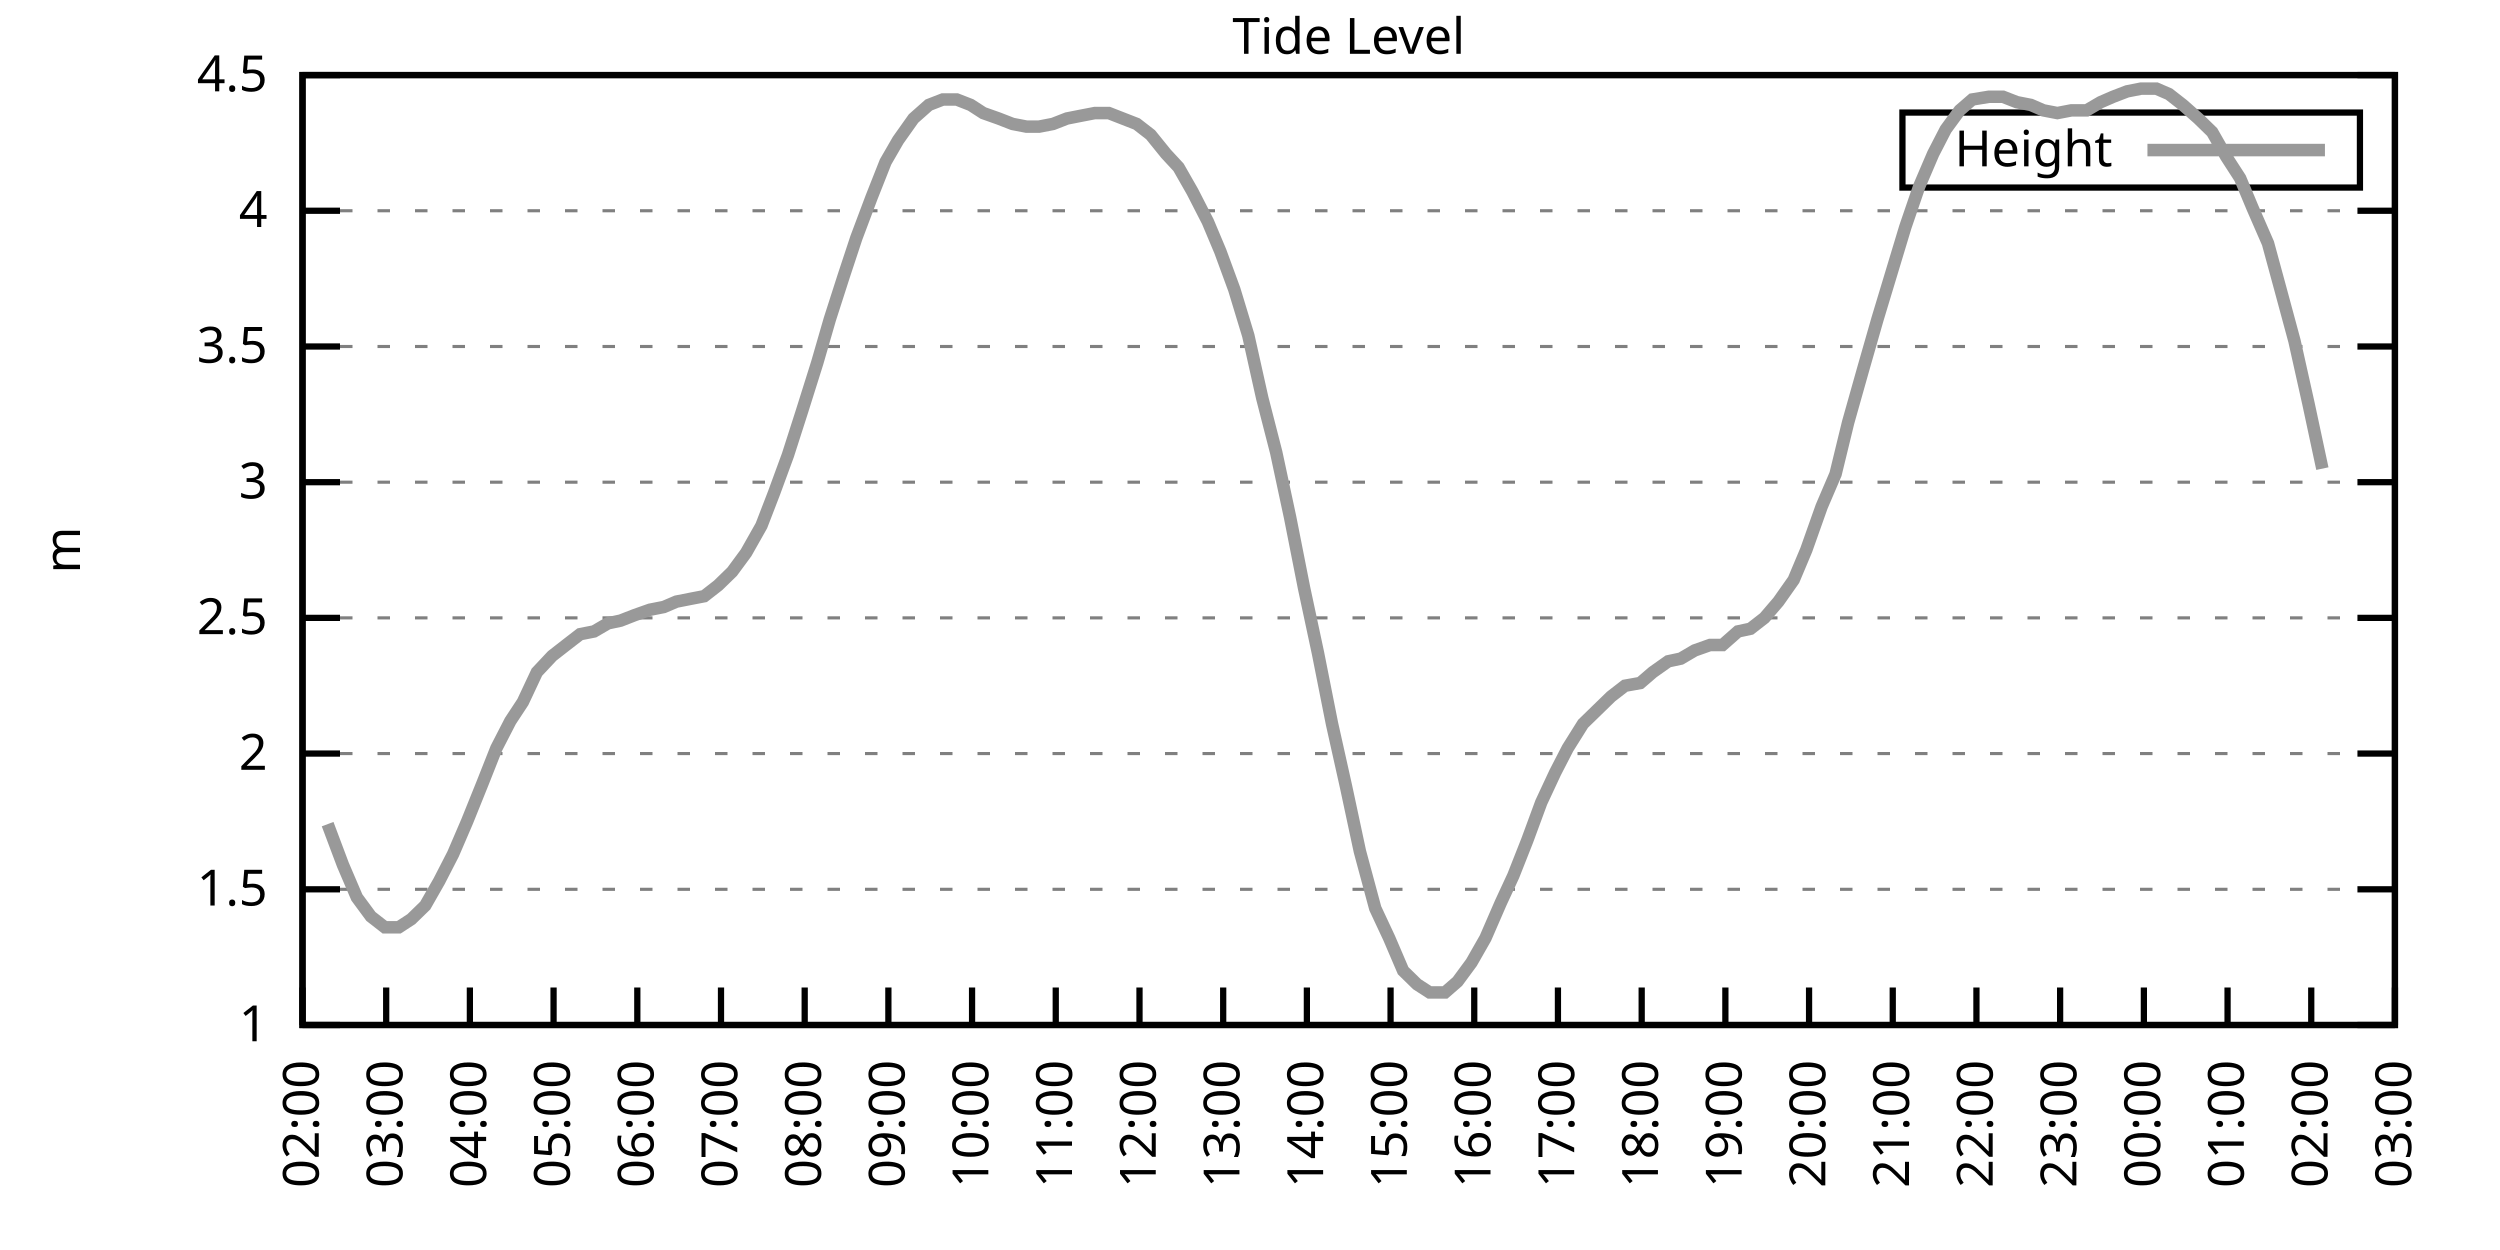
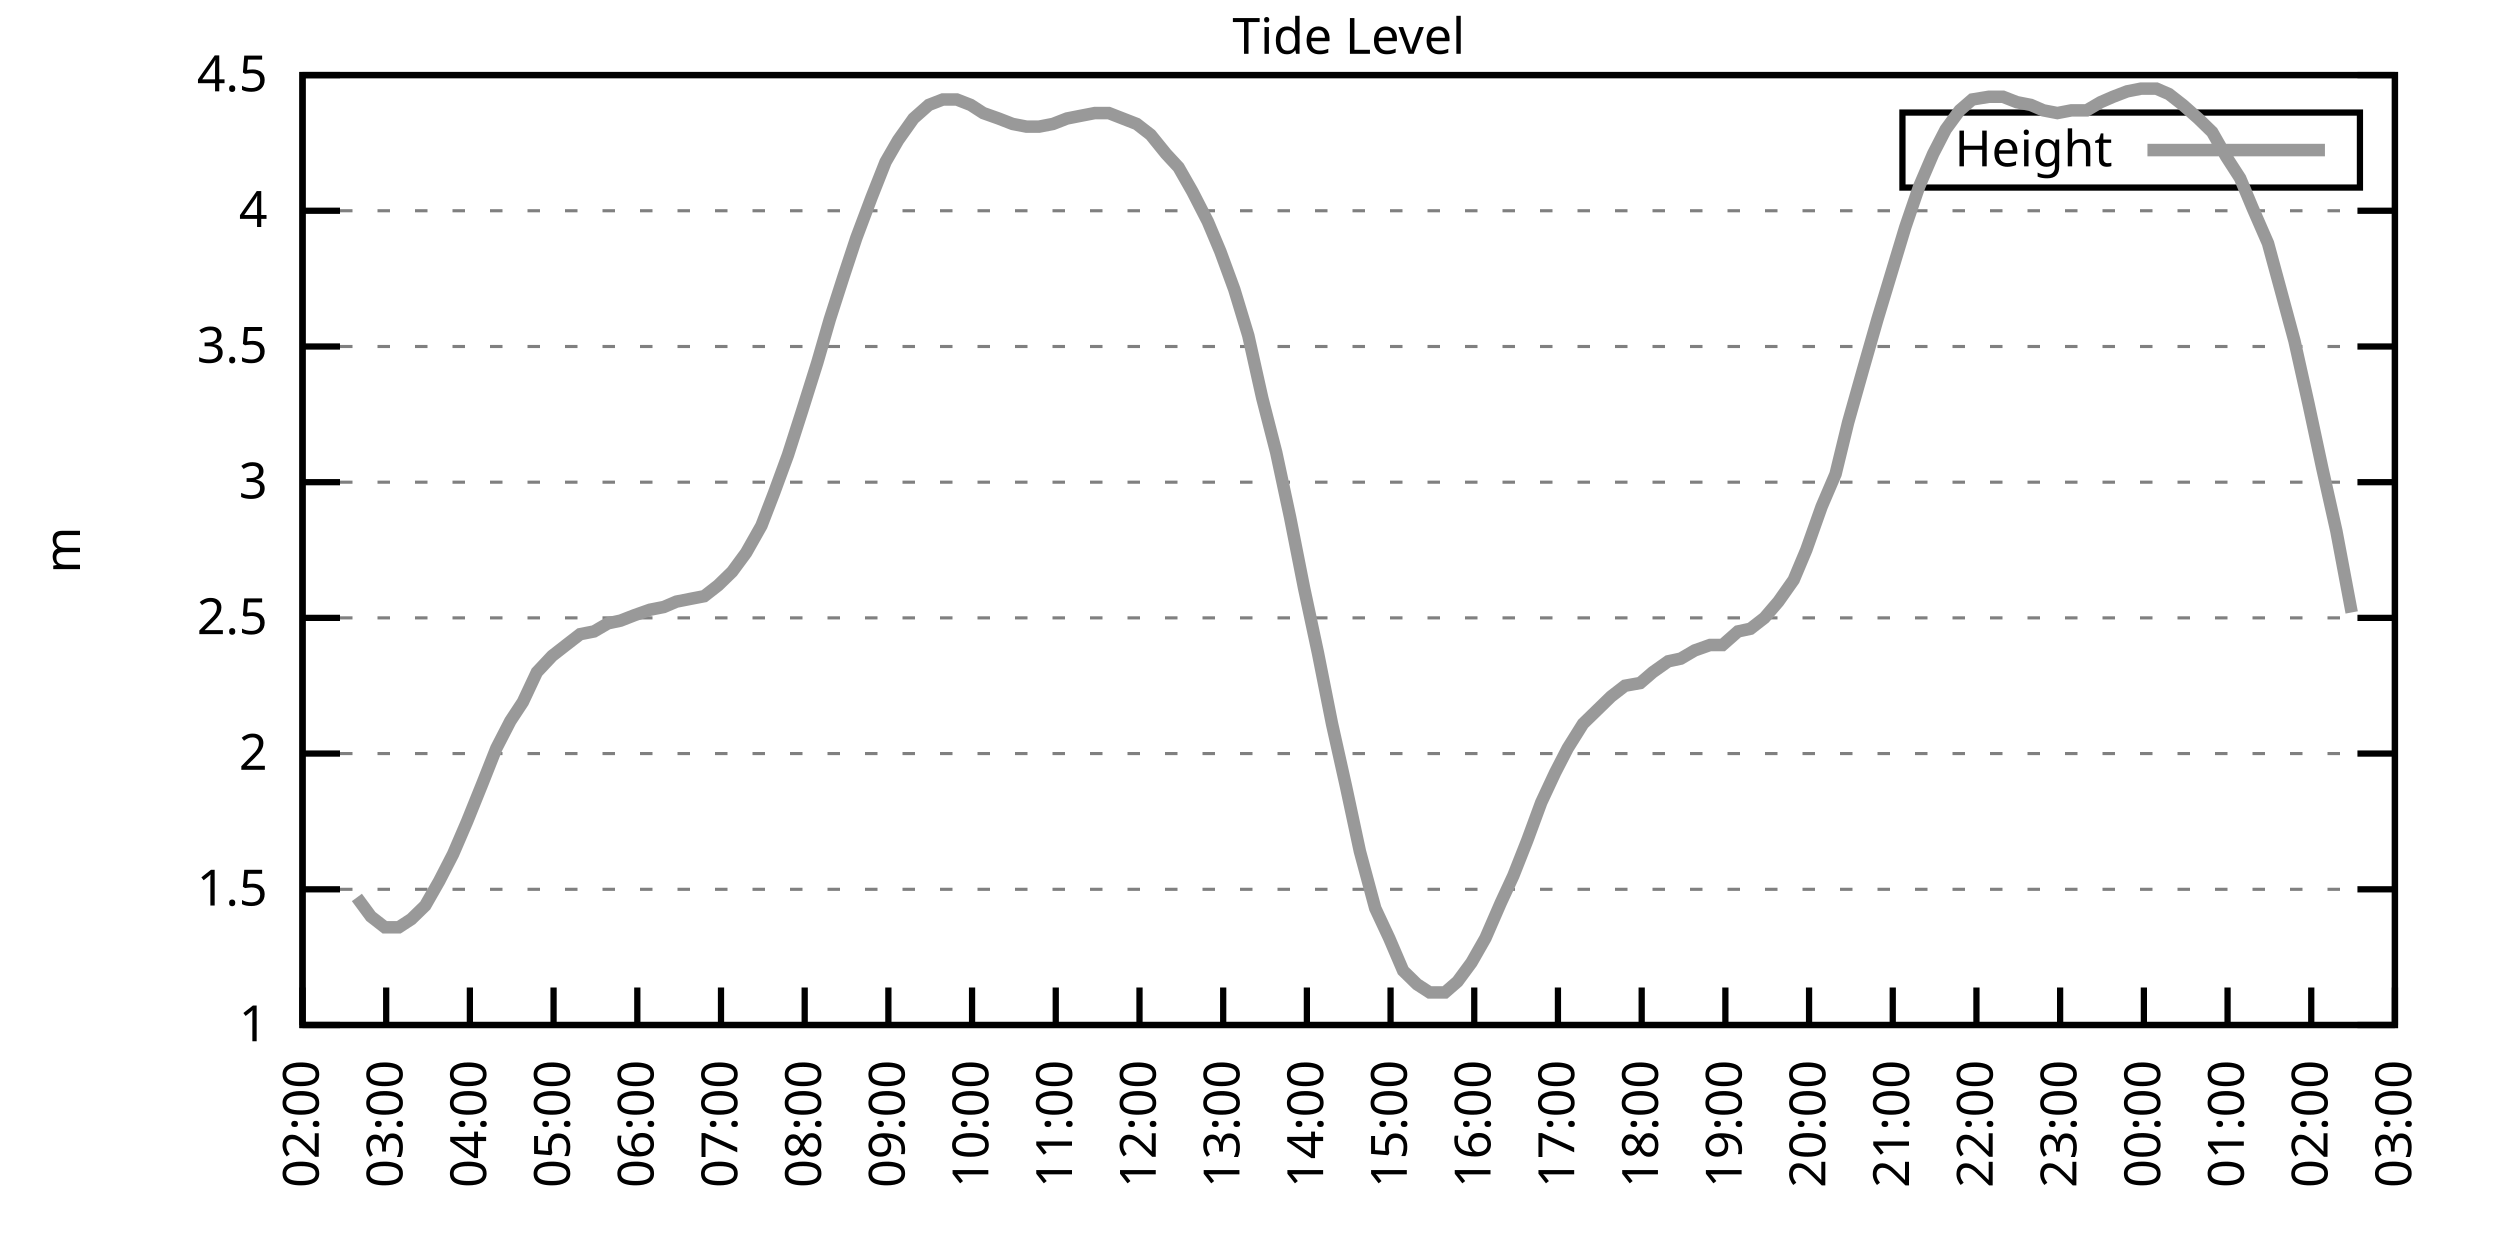
<svg xmlns="http://www.w3.org/2000/svg" xmlns:xlink="http://www.w3.org/1999/xlink" width="400" height="200" viewBox="0 0 400 200">
  <g id="gnuplot_canvas">
    <rect x="0" y="0" width="400" height="200" fill="none" />
    <defs>
      <circle id="gpDot" r="0.5" stroke-width="0.5" stroke="currentColor" />
      <path id="gpPt0" stroke-width="0.333" stroke="currentColor" d="M-1,0 h2 M0,-1 v2" />
      <path id="gpPt1" stroke-width="0.333" stroke="currentColor" d="M-1,-1 L1,1 M1,-1 L-1,1" />
      <path id="gpPt2" stroke-width="0.333" stroke="currentColor" d="M-1,0 L1,0 M0,-1 L0,1 M-1,-1 L1,1 M-1,1 L1,-1" />
      <rect id="gpPt3" stroke-width="0.333" stroke="currentColor" x="-1" y="-1" width="2" height="2" />
      <rect id="gpPt4" stroke-width="0.333" stroke="currentColor" fill="currentColor" x="-1" y="-1" width="2" height="2" />
      <circle id="gpPt5" stroke-width="0.333" stroke="currentColor" cx="0" cy="0" r="1" />
      <use xlink:href="#gpPt5" id="gpPt6" fill="currentColor" stroke="none" />
      <path id="gpPt7" stroke-width="0.333" stroke="currentColor" d="M0,-1.33 L-1.33,0.67 L1.33,0.67 z" />
      <use xlink:href="#gpPt7" id="gpPt8" fill="currentColor" stroke="none" />
      <use xlink:href="#gpPt7" id="gpPt9" stroke="currentColor" transform="rotate(180)" />
      <use xlink:href="#gpPt9" id="gpPt10" fill="currentColor" stroke="none" />
      <use xlink:href="#gpPt3" id="gpPt11" stroke="currentColor" transform="rotate(45)" />
      <use xlink:href="#gpPt11" id="gpPt12" fill="currentColor" stroke="none" />
      <path id="gpPt13" stroke-width="0.333" stroke="currentColor" d="M0,1.330 L1.265,0.411 L0.782,-1.067 L-0.782,-1.076 L-1.265,0.411 z" />
      <use xlink:href="#gpPt13" id="gpPt14" fill="currentColor" stroke="none" />
      <filter id="textbox" filterUnits="objectBoundingBox" x="0" y="0" height="1" width="1">
        <feFlood flood-color="white" flood-opacity="1" result="bgnd" />
        <feComposite in="SourceGraphic" in2="bgnd" operator="atop" />
      </filter>
      <filter id="greybox" filterUnits="objectBoundingBox" x="0" y="0" height="1" width="1">
        <feFlood flood-color="lightgrey" flood-opacity="1" result="grey" />
        <feComposite in="SourceGraphic" in2="grey" operator="atop" />
      </filter>
    </defs>
    <g fill="none" color="white" stroke="currentColor" stroke-width="1.00" stroke-linecap="butt" stroke-linejoin="miter">
</g>
    <g fill="none" color="black" stroke="currentColor" stroke-width="1.00" stroke-linecap="butt" stroke-linejoin="miter">
      <g stroke="none" shape-rendering="crispEdges">
        <polygon fill="rgb(255, 255, 255)" points="48.40,164.00 383.18,164.00 383.18,12.02 48.40,12.02 " />
      </g>
    </g>
    <g fill="none" color="black" stroke="currentColor" stroke-width="1.00" stroke-linecap="butt" stroke-linejoin="miter">
</g>
    <g fill="none" color="black" stroke="black" stroke-width="0.50" stroke-linecap="butt" stroke-linejoin="miter">
</g>
    <g fill="none" color="gray" stroke="currentColor" stroke-width="0.50" stroke-linecap="butt" stroke-linejoin="miter">
      <path stroke="gray" stroke-dasharray="2,4" class="gridline" d="M48.40,164.00 L383.19,164.00  " />
    </g>
    <g fill="none" color="gray" stroke="gray" stroke-width="1.00" stroke-linecap="butt" stroke-linejoin="miter">
</g>
    <g fill="none" color="black" stroke="currentColor" stroke-width="1.00" stroke-linecap="butt" stroke-linejoin="miter">
      <path stroke="black" d="M48.40,164.00 L54.40,164.00 M383.19,164.00 L377.19,164.00  " />
      <g transform="translate(42.80,166.60)" stroke="none" fill="black" font-family="Sans" font-size="8.00" text-anchor="end">
        <text>
          <tspan font-family="Sans"> 1</tspan>
        </text>
      </g>
    </g>
    <g fill="none" color="black" stroke="currentColor" stroke-width="1.00" stroke-linecap="butt" stroke-linejoin="miter">
</g>
    <g fill="none" color="black" stroke="black" stroke-width="0.50" stroke-linecap="butt" stroke-linejoin="miter">
</g>
    <g fill="none" color="gray" stroke="currentColor" stroke-width="0.50" stroke-linecap="butt" stroke-linejoin="miter">
      <path stroke="gray" stroke-dasharray="2,4" class="gridline" d="M48.40,142.29 L383.19,142.29  " />
    </g>
    <g fill="none" color="gray" stroke="gray" stroke-width="1.00" stroke-linecap="butt" stroke-linejoin="miter">
</g>
    <g fill="none" color="black" stroke="currentColor" stroke-width="1.00" stroke-linecap="butt" stroke-linejoin="miter">
      <path stroke="black" d="M48.40,142.29 L54.40,142.29 M383.19,142.29 L377.19,142.29  " />
      <g transform="translate(42.80,144.89)" stroke="none" fill="black" font-family="Sans" font-size="8.00" text-anchor="end">
        <text>
          <tspan font-family="Sans"> 1.5</tspan>
        </text>
      </g>
    </g>
    <g fill="none" color="black" stroke="currentColor" stroke-width="1.00" stroke-linecap="butt" stroke-linejoin="miter">
</g>
    <g fill="none" color="black" stroke="black" stroke-width="0.50" stroke-linecap="butt" stroke-linejoin="miter">
</g>
    <g fill="none" color="gray" stroke="currentColor" stroke-width="0.50" stroke-linecap="butt" stroke-linejoin="miter">
      <path stroke="gray" stroke-dasharray="2,4" class="gridline" d="M48.40,120.57 L383.19,120.57  " />
    </g>
    <g fill="none" color="gray" stroke="gray" stroke-width="1.00" stroke-linecap="butt" stroke-linejoin="miter">
</g>
    <g fill="none" color="black" stroke="currentColor" stroke-width="1.00" stroke-linecap="butt" stroke-linejoin="miter">
      <path stroke="black" d="M48.40,120.57 L54.40,120.57 M383.19,120.57 L377.19,120.57  " />
      <g transform="translate(42.80,123.17)" stroke="none" fill="black" font-family="Sans" font-size="8.00" text-anchor="end">
        <text>
          <tspan font-family="Sans"> 2</tspan>
        </text>
      </g>
    </g>
    <g fill="none" color="black" stroke="currentColor" stroke-width="1.00" stroke-linecap="butt" stroke-linejoin="miter">
</g>
    <g fill="none" color="black" stroke="black" stroke-width="0.50" stroke-linecap="butt" stroke-linejoin="miter">
</g>
    <g fill="none" color="gray" stroke="currentColor" stroke-width="0.50" stroke-linecap="butt" stroke-linejoin="miter">
      <path stroke="gray" stroke-dasharray="2,4" class="gridline" d="M48.40,98.86 L383.19,98.86  " />
    </g>
    <g fill="none" color="gray" stroke="gray" stroke-width="1.00" stroke-linecap="butt" stroke-linejoin="miter">
</g>
    <g fill="none" color="black" stroke="currentColor" stroke-width="1.00" stroke-linecap="butt" stroke-linejoin="miter">
      <path stroke="black" d="M48.40,98.86 L54.40,98.86 M383.19,98.86 L377.19,98.86  " />
      <g transform="translate(42.80,101.46)" stroke="none" fill="black" font-family="Sans" font-size="8.00" text-anchor="end">
        <text>
          <tspan font-family="Sans"> 2.5</tspan>
        </text>
      </g>
    </g>
    <g fill="none" color="black" stroke="currentColor" stroke-width="1.00" stroke-linecap="butt" stroke-linejoin="miter">
</g>
    <g fill="none" color="black" stroke="black" stroke-width="0.50" stroke-linecap="butt" stroke-linejoin="miter">
</g>
    <g fill="none" color="gray" stroke="currentColor" stroke-width="0.50" stroke-linecap="butt" stroke-linejoin="miter">
      <path stroke="gray" stroke-dasharray="2,4" class="gridline" d="M48.40,77.15 L383.19,77.15  " />
    </g>
    <g fill="none" color="gray" stroke="gray" stroke-width="1.00" stroke-linecap="butt" stroke-linejoin="miter">
</g>
    <g fill="none" color="black" stroke="currentColor" stroke-width="1.00" stroke-linecap="butt" stroke-linejoin="miter">
      <path stroke="black" d="M48.40,77.15 L54.40,77.15 M383.19,77.15 L377.19,77.15  " />
      <g transform="translate(42.80,79.75)" stroke="none" fill="black" font-family="Sans" font-size="8.00" text-anchor="end">
        <text>
          <tspan font-family="Sans"> 3</tspan>
        </text>
      </g>
    </g>
    <g fill="none" color="black" stroke="currentColor" stroke-width="1.00" stroke-linecap="butt" stroke-linejoin="miter">
</g>
    <g fill="none" color="black" stroke="black" stroke-width="0.50" stroke-linecap="butt" stroke-linejoin="miter">
</g>
    <g fill="none" color="gray" stroke="currentColor" stroke-width="0.50" stroke-linecap="butt" stroke-linejoin="miter">
      <path stroke="gray" stroke-dasharray="2,4" class="gridline" d="M48.40,55.44 L383.19,55.44  " />
    </g>
    <g fill="none" color="gray" stroke="gray" stroke-width="1.00" stroke-linecap="butt" stroke-linejoin="miter">
</g>
    <g fill="none" color="black" stroke="currentColor" stroke-width="1.00" stroke-linecap="butt" stroke-linejoin="miter">
      <path stroke="black" d="M48.40,55.44 L54.40,55.44 M383.19,55.44 L377.19,55.44  " />
      <g transform="translate(42.80,58.04)" stroke="none" fill="black" font-family="Sans" font-size="8.00" text-anchor="end">
        <text>
          <tspan font-family="Sans"> 3.5</tspan>
        </text>
      </g>
    </g>
    <g fill="none" color="black" stroke="currentColor" stroke-width="1.00" stroke-linecap="butt" stroke-linejoin="miter">
</g>
    <g fill="none" color="black" stroke="black" stroke-width="0.50" stroke-linecap="butt" stroke-linejoin="miter">
</g>
    <g fill="none" color="gray" stroke="currentColor" stroke-width="0.50" stroke-linecap="butt" stroke-linejoin="miter">
      <path stroke="gray" stroke-dasharray="2,4" class="gridline" d="M48.40,33.72 L383.19,33.72  " />
    </g>
    <g fill="none" color="gray" stroke="gray" stroke-width="1.00" stroke-linecap="butt" stroke-linejoin="miter">
</g>
    <g fill="none" color="black" stroke="currentColor" stroke-width="1.00" stroke-linecap="butt" stroke-linejoin="miter">
      <path stroke="black" d="M48.40,33.72 L54.40,33.72 M383.19,33.72 L377.19,33.72  " />
      <g transform="translate(42.80,36.32)" stroke="none" fill="black" font-family="Sans" font-size="8.00" text-anchor="end">
        <text>
          <tspan font-family="Sans"> 4</tspan>
        </text>
      </g>
    </g>
    <g fill="none" color="black" stroke="currentColor" stroke-width="1.00" stroke-linecap="butt" stroke-linejoin="miter">
</g>
    <g fill="none" color="black" stroke="black" stroke-width="0.50" stroke-linecap="butt" stroke-linejoin="miter">
</g>
    <g fill="none" color="gray" stroke="currentColor" stroke-width="0.50" stroke-linecap="butt" stroke-linejoin="miter">
      <path stroke="gray" stroke-dasharray="2,4" class="gridline" d="M48.40,12.01 L383.19,12.01  " />
    </g>
    <g fill="none" color="gray" stroke="gray" stroke-width="1.00" stroke-linecap="butt" stroke-linejoin="miter">
</g>
    <g fill="none" color="black" stroke="currentColor" stroke-width="1.00" stroke-linecap="butt" stroke-linejoin="miter">
      <path stroke="black" d="M48.40,12.01 L54.40,12.01 M383.19,12.01 L377.19,12.01  " />
      <g transform="translate(42.80,14.61)" stroke="none" fill="black" font-family="Sans" font-size="8.00" text-anchor="end">
        <text>
          <tspan font-family="Sans"> 4.5</tspan>
        </text>
      </g>
    </g>
    <g fill="none" color="black" stroke="currentColor" stroke-width="1.00" stroke-linecap="butt" stroke-linejoin="miter">
      <path stroke="black" d="M48.40,164.00 L48.40,158.00  " />
      <g transform="translate(51.00,169.60) rotate(270.00)" stroke="none" fill="black" font-family="Sans" font-size="8.00" text-anchor="end">
        <text>
          <tspan font-family="Sans">02:00</tspan>
        </text>
      </g>
    </g>
    <g fill="none" color="black" stroke="currentColor" stroke-width="1.00" stroke-linecap="butt" stroke-linejoin="miter">
      <path stroke="black" d="M61.79,164.00 L61.79,158.00  " />
      <g transform="translate(64.39,169.60) rotate(270.00)" stroke="none" fill="black" font-family="Sans" font-size="8.00" text-anchor="end">
        <text>
          <tspan font-family="Sans">03:00</tspan>
        </text>
      </g>
    </g>
    <g fill="none" color="black" stroke="currentColor" stroke-width="1.00" stroke-linecap="butt" stroke-linejoin="miter">
      <path stroke="black" d="M75.18,164.00 L75.18,158.00  " />
      <g transform="translate(77.78,169.60) rotate(270.00)" stroke="none" fill="black" font-family="Sans" font-size="8.00" text-anchor="end">
        <text>
          <tspan font-family="Sans">04:00</tspan>
        </text>
      </g>
    </g>
    <g fill="none" color="black" stroke="currentColor" stroke-width="1.00" stroke-linecap="butt" stroke-linejoin="miter">
      <path stroke="black" d="M88.57,164.00 L88.57,158.00  " />
      <g transform="translate(91.17,169.60) rotate(270.00)" stroke="none" fill="black" font-family="Sans" font-size="8.00" text-anchor="end">
        <text>
          <tspan font-family="Sans">05:00</tspan>
        </text>
      </g>
    </g>
    <g fill="none" color="black" stroke="currentColor" stroke-width="1.00" stroke-linecap="butt" stroke-linejoin="miter">
      <path stroke="black" d="M101.97,164.00 L101.97,158.00  " />
      <g transform="translate(104.57,169.60) rotate(270.00)" stroke="none" fill="black" font-family="Sans" font-size="8.00" text-anchor="end">
        <text>
          <tspan font-family="Sans">06:00</tspan>
        </text>
      </g>
    </g>
    <g fill="none" color="black" stroke="currentColor" stroke-width="1.00" stroke-linecap="butt" stroke-linejoin="miter">
      <path stroke="black" d="M115.36,164.00 L115.36,158.00  " />
      <g transform="translate(117.96,169.60) rotate(270.00)" stroke="none" fill="black" font-family="Sans" font-size="8.00" text-anchor="end">
        <text>
          <tspan font-family="Sans">07:00</tspan>
        </text>
      </g>
    </g>
    <g fill="none" color="black" stroke="currentColor" stroke-width="1.00" stroke-linecap="butt" stroke-linejoin="miter">
      <path stroke="black" d="M128.75,164.00 L128.75,158.00  " />
      <g transform="translate(131.35,169.60) rotate(270.00)" stroke="none" fill="black" font-family="Sans" font-size="8.00" text-anchor="end">
        <text>
          <tspan font-family="Sans">08:00</tspan>
        </text>
      </g>
    </g>
    <g fill="none" color="black" stroke="currentColor" stroke-width="1.00" stroke-linecap="butt" stroke-linejoin="miter">
      <path stroke="black" d="M142.14,164.00 L142.14,158.00  " />
      <g transform="translate(144.74,169.60) rotate(270.00)" stroke="none" fill="black" font-family="Sans" font-size="8.00" text-anchor="end">
        <text>
          <tspan font-family="Sans">09:00</tspan>
        </text>
      </g>
    </g>
    <g fill="none" color="black" stroke="currentColor" stroke-width="1.00" stroke-linecap="butt" stroke-linejoin="miter">
      <path stroke="black" d="M155.53,164.00 L155.53,158.00  " />
      <g transform="translate(158.13,169.60) rotate(270.00)" stroke="none" fill="black" font-family="Sans" font-size="8.00" text-anchor="end">
        <text>
          <tspan font-family="Sans">10:00</tspan>
        </text>
      </g>
    </g>
    <g fill="none" color="black" stroke="currentColor" stroke-width="1.00" stroke-linecap="butt" stroke-linejoin="miter">
      <path stroke="black" d="M168.92,164.00 L168.92,158.00  " />
      <g transform="translate(171.52,169.60) rotate(270.00)" stroke="none" fill="black" font-family="Sans" font-size="8.00" text-anchor="end">
        <text>
          <tspan font-family="Sans">11:00</tspan>
        </text>
      </g>
    </g>
    <g fill="none" color="black" stroke="currentColor" stroke-width="1.00" stroke-linecap="butt" stroke-linejoin="miter">
      <path stroke="black" d="M182.32,164.00 L182.32,158.00  " />
      <g transform="translate(184.92,169.60) rotate(270.00)" stroke="none" fill="black" font-family="Sans" font-size="8.00" text-anchor="end">
        <text>
          <tspan font-family="Sans">12:00</tspan>
        </text>
      </g>
    </g>
    <g fill="none" color="black" stroke="currentColor" stroke-width="1.00" stroke-linecap="butt" stroke-linejoin="miter">
      <path stroke="black" d="M195.71,164.00 L195.71,158.00  " />
      <g transform="translate(198.31,169.60) rotate(270.00)" stroke="none" fill="black" font-family="Sans" font-size="8.00" text-anchor="end">
        <text>
          <tspan font-family="Sans">13:00</tspan>
        </text>
      </g>
    </g>
    <g fill="none" color="black" stroke="currentColor" stroke-width="1.00" stroke-linecap="butt" stroke-linejoin="miter">
      <path stroke="black" d="M209.10,164.00 L209.10,158.00  " />
      <g transform="translate(211.70,169.60) rotate(270.00)" stroke="none" fill="black" font-family="Sans" font-size="8.00" text-anchor="end">
        <text>
          <tspan font-family="Sans">14:00</tspan>
        </text>
      </g>
    </g>
    <g fill="none" color="black" stroke="currentColor" stroke-width="1.00" stroke-linecap="butt" stroke-linejoin="miter">
      <path stroke="black" d="M222.49,164.00 L222.49,158.00  " />
      <g transform="translate(225.09,169.60) rotate(270.00)" stroke="none" fill="black" font-family="Sans" font-size="8.00" text-anchor="end">
        <text>
          <tspan font-family="Sans">15:00</tspan>
        </text>
      </g>
    </g>
    <g fill="none" color="black" stroke="currentColor" stroke-width="1.00" stroke-linecap="butt" stroke-linejoin="miter">
      <path stroke="black" d="M235.88,164.00 L235.88,158.00  " />
      <g transform="translate(238.48,169.60) rotate(270.00)" stroke="none" fill="black" font-family="Sans" font-size="8.00" text-anchor="end">
        <text>
          <tspan font-family="Sans">16:00</tspan>
        </text>
      </g>
    </g>
    <g fill="none" color="black" stroke="currentColor" stroke-width="1.00" stroke-linecap="butt" stroke-linejoin="miter">
      <path stroke="black" d="M249.27,164.00 L249.27,158.00  " />
      <g transform="translate(251.87,169.60) rotate(270.00)" stroke="none" fill="black" font-family="Sans" font-size="8.00" text-anchor="end">
        <text>
          <tspan font-family="Sans">17:00</tspan>
        </text>
      </g>
    </g>
    <g fill="none" color="black" stroke="currentColor" stroke-width="1.00" stroke-linecap="butt" stroke-linejoin="miter">
      <path stroke="black" d="M262.67,164.00 L262.67,158.00  " />
      <g transform="translate(265.27,169.60) rotate(270.00)" stroke="none" fill="black" font-family="Sans" font-size="8.00" text-anchor="end">
        <text>
          <tspan font-family="Sans">18:00</tspan>
        </text>
      </g>
    </g>
    <g fill="none" color="black" stroke="currentColor" stroke-width="1.00" stroke-linecap="butt" stroke-linejoin="miter">
      <path stroke="black" d="M276.06,164.00 L276.06,158.00  " />
      <g transform="translate(278.66,169.60) rotate(270.00)" stroke="none" fill="black" font-family="Sans" font-size="8.00" text-anchor="end">
        <text>
          <tspan font-family="Sans">19:00</tspan>
        </text>
      </g>
    </g>
    <g fill="none" color="black" stroke="currentColor" stroke-width="1.00" stroke-linecap="butt" stroke-linejoin="miter">
      <path stroke="black" d="M289.45,164.00 L289.45,158.00  " />
      <g transform="translate(292.05,169.60) rotate(270.00)" stroke="none" fill="black" font-family="Sans" font-size="8.00" text-anchor="end">
        <text>
          <tspan font-family="Sans">20:00</tspan>
        </text>
      </g>
    </g>
    <g fill="none" color="black" stroke="currentColor" stroke-width="1.00" stroke-linecap="butt" stroke-linejoin="miter">
      <path stroke="black" d="M302.84,164.00 L302.84,158.00  " />
      <g transform="translate(305.44,169.60) rotate(270.00)" stroke="none" fill="black" font-family="Sans" font-size="8.00" text-anchor="end">
        <text>
          <tspan font-family="Sans">21:00</tspan>
        </text>
      </g>
    </g>
    <g fill="none" color="black" stroke="currentColor" stroke-width="1.00" stroke-linecap="butt" stroke-linejoin="miter">
      <path stroke="black" d="M316.23,164.00 L316.23,158.00  " />
      <g transform="translate(318.83,169.60) rotate(270.00)" stroke="none" fill="black" font-family="Sans" font-size="8.00" text-anchor="end">
        <text>
          <tspan font-family="Sans">22:00</tspan>
        </text>
      </g>
    </g>
    <g fill="none" color="black" stroke="currentColor" stroke-width="1.00" stroke-linecap="butt" stroke-linejoin="miter">
      <path stroke="black" d="M329.62,164.00 L329.62,158.00  " />
      <g transform="translate(332.22,169.60) rotate(270.00)" stroke="none" fill="black" font-family="Sans" font-size="8.00" text-anchor="end">
        <text>
          <tspan font-family="Sans">23:00</tspan>
        </text>
      </g>
    </g>
    <g fill="none" color="black" stroke="currentColor" stroke-width="1.00" stroke-linecap="butt" stroke-linejoin="miter">
      <path stroke="black" d="M343.02,164.00 L343.02,158.00  " />
      <g transform="translate(345.62,169.60) rotate(270.00)" stroke="none" fill="black" font-family="Sans" font-size="8.00" text-anchor="end">
        <text>
          <tspan font-family="Sans">00:00</tspan>
        </text>
      </g>
    </g>
    <g fill="none" color="black" stroke="currentColor" stroke-width="1.00" stroke-linecap="butt" stroke-linejoin="miter">
      <path stroke="black" d="M356.41,164.00 L356.41,158.00  " />
      <g transform="translate(359.01,169.60) rotate(270.00)" stroke="none" fill="black" font-family="Sans" font-size="8.00" text-anchor="end">
        <text>
          <tspan font-family="Sans">01:00</tspan>
        </text>
      </g>
    </g>
    <g fill="none" color="black" stroke="currentColor" stroke-width="1.00" stroke-linecap="butt" stroke-linejoin="miter">
      <path stroke="black" d="M369.80,164.00 L369.80,158.00  " />
      <g transform="translate(372.40,169.60) rotate(270.00)" stroke="none" fill="black" font-family="Sans" font-size="8.00" text-anchor="end">
        <text>
          <tspan font-family="Sans">02:00</tspan>
        </text>
      </g>
    </g>
    <g fill="none" color="black" stroke="currentColor" stroke-width="1.00" stroke-linecap="butt" stroke-linejoin="miter">
      <path stroke="black" d="M383.19,164.00 L383.19,158.00  " />
      <g transform="translate(385.79,169.60) rotate(270.00)" stroke="none" fill="black" font-family="Sans" font-size="8.00" text-anchor="end">
        <text>
          <tspan font-family="Sans">03:00</tspan>
        </text>
      </g>
    </g>
    <g fill="none" color="black" stroke="currentColor" stroke-width="1.00" stroke-linecap="butt" stroke-linejoin="miter">
</g>
    <g fill="none" color="black" stroke="currentColor" stroke-width="1.00" stroke-linecap="butt" stroke-linejoin="miter">
      <path stroke="black" d="M48.40,12.01 L48.40,164.00 L383.19,164.00 L383.19,12.01 L48.40,12.01 Z  " />
    </g>
    <g fill="none" color="black" stroke="currentColor" stroke-width="1.00" stroke-linecap="butt" stroke-linejoin="miter">
</g>
    <g fill="none" color="black" stroke="currentColor" stroke-width="1.00" stroke-linecap="butt" stroke-linejoin="miter">
      <path stroke="black" d="M304.39,30.01 L304.39,18.01 L377.59,18.01 L377.59,30.01 L304.39,30.01 Z  " />
    </g>
    <g id="Tide_level_plot_1">
      <g fill="none" color="white" stroke="black" stroke-width="2.00" stroke-linecap="butt" stroke-linejoin="miter">
</g>
      <g fill="none" color="black" stroke="currentColor" stroke-width="2.00" stroke-linecap="butt" stroke-linejoin="miter">
        <g transform="translate(337.99,26.61)" stroke="none" fill="black" font-family="Sans" font-size="8.00" text-anchor="end">
          <text>
            <tspan font-family="Sans">Height</tspan>
          </text>
        </g>
      </g>
      <g fill="none" color="black" stroke="currentColor" stroke-width="2.00" stroke-linecap="butt" stroke-linejoin="miter">
-         <path stroke="rgb(153, 153, 153)" d="M343.59,24.01 L371.99,24.01 M52.42,131.86 L54.87,138.38 L57.10,143.59 L59.34,146.63 L61.57,148.37 L63.80,148.37   L65.81,147.06 L68.04,144.89 L70.27,140.98 L72.50,136.64 L74.74,131.43 L77.19,125.35 L79.42,119.71 L81.66,115.36   L83.66,112.32 L85.90,107.55 L88.35,104.94 L90.58,103.20 L92.82,101.47 L95.05,101.03 L97.28,99.73 L99.29,99.30   L101.52,98.43 L103.98,97.56 L106.21,97.12 L108.22,96.26 L110.45,95.82 L112.68,95.39 L114.91,93.65 L117.14,91.48   L119.38,88.44 L121.83,84.10 L123.84,78.89 L126.07,72.81 L128.30,65.86 L130.76,58.04 L132.77,51.09 L135.00,44.15   L137.01,38.07 L139.46,31.55 L141.69,25.91 L143.70,22.43 L146.16,18.96 L148.61,16.79 L150.85,15.92 L153.08,15.92   L155.31,16.79 L157.32,18.09 L159.77,18.96 L162.01,19.83 L164.24,20.26 L166.25,20.26 L168.48,19.83 L170.71,18.96   L172.94,18.52 L175.17,18.09 L177.41,18.09 L179.64,18.96 L181.87,19.83 L184.10,21.56 L186.56,24.60 L188.57,26.77   L190.80,30.68 L193.25,35.46 L195.26,40.24 L197.49,46.32 L199.73,53.70 L201.96,63.69 L204.19,72.37 L206.42,82.79   L208.65,94.08 L210.88,104.51 L213.12,115.80 L215.35,125.79 L217.58,136.21 L220.04,145.33 L222.27,150.10 L224.50,155.31   L226.73,157.49 L228.74,158.79 L231.20,158.79 L233.20,157.05 L235.44,154.01 L237.67,150.10 L240.12,144.46 L242.13,140.12   L244.36,134.47 L246.60,128.39 L248.83,123.61 L250.84,119.71 L253.29,115.80 L255.52,113.63 L257.76,111.45 L259.99,109.72   L262.44,109.28 L264.45,107.55 L266.91,105.81 L268.92,105.38 L271.15,104.07 L273.60,103.20 L275.61,103.20 L278.07,101.03   L280.07,100.60 L282.31,98.86 L284.54,96.26 L286.99,92.78 L289.00,88.00 L291.46,81.06 L293.69,75.85 L295.70,67.59   L298.15,58.91 L300.39,51.09 L302.62,43.71 L304.85,36.33 L307.08,29.81 L309.31,24.60 L311.32,20.70 L313.55,17.66   L315.56,15.92 L318.24,15.48 L320.47,15.48 L322.70,16.35 L324.94,16.79 L326.95,17.66 L329.18,18.09 L331.41,17.66   L333.86,17.66 L336.10,16.35 L338.10,15.48 L340.34,14.62 L342.57,14.18 L345.02,14.18 L347.03,15.05 L349.26,16.79   L351.72,18.96 L353.95,21.13 L356.18,25.04 L358.42,28.51 L360.42,33.29 L362.88,38.93 L364.89,46.32 L367.12,54.57   L369.35,64.56 L371.58,74.98  " />
+         <path stroke="rgb(153, 153, 153)" d="M343.59,24.01 L371.99,24.01 M57.10,143.59 L59.34,146.63 L61.57,148.37 L63.80,148.37 L65.81,147.06 L68.04,144.89   L70.27,140.98 L72.50,136.64 L74.74,131.43 L77.19,125.35 L79.42,119.71 L81.66,115.36 L83.66,112.32 L85.90,107.55   L88.35,104.94 L90.58,103.20 L92.82,101.47 L95.05,101.03 L97.28,99.73 L99.29,99.30 L101.52,98.43 L103.98,97.56   L106.21,97.12 L108.22,96.26 L110.45,95.82 L112.68,95.39 L114.91,93.65 L117.14,91.48 L119.38,88.44 L121.83,84.10   L123.84,78.89 L126.07,72.81 L128.30,65.86 L130.76,58.04 L132.77,51.09 L135.00,44.15 L137.01,38.07 L139.46,31.55   L141.69,25.91 L143.70,22.43 L146.16,18.96 L148.61,16.79 L150.85,15.92 L153.08,15.92 L155.31,16.79 L157.32,18.09   L159.77,18.96 L162.01,19.83 L164.24,20.26 L166.25,20.26 L168.48,19.83 L170.71,18.96 L172.94,18.52 L175.17,18.09   L177.41,18.09 L179.64,18.96 L181.87,19.83 L184.10,21.56 L186.56,24.60 L188.57,26.77 L190.80,30.68 L193.25,35.46   L195.26,40.24 L197.49,46.32 L199.73,53.70 L201.96,63.69 L204.19,72.37 L206.42,82.79 L208.65,94.08 L210.88,104.51   L213.12,115.80 L215.35,125.79 L217.58,136.21 L220.04,145.33 L222.27,150.10 L224.50,155.31 L226.73,157.49 L228.74,158.79   L231.20,158.79 L233.20,157.05 L235.44,154.01 L237.67,150.10 L240.12,144.46 L242.13,140.12 L244.36,134.47 L246.60,128.39   L248.83,123.61 L250.84,119.71 L253.29,115.80 L255.52,113.63 L257.76,111.45 L259.99,109.72 L262.44,109.28 L264.45,107.55   L266.91,105.81 L268.92,105.38 L271.15,104.07 L273.60,103.20 L275.61,103.20 L278.07,101.03 L280.07,100.60 L282.31,98.86   L284.54,96.26 L286.99,92.78 L289.00,88.00 L291.46,81.06 L293.69,75.85 L295.70,67.59 L298.15,58.91 L300.39,51.09   L302.62,43.71 L304.85,36.33 L307.08,29.81 L309.31,24.60 L311.32,20.70 L313.55,17.66 L315.56,15.92 L318.24,15.48   L320.47,15.48 L322.70,16.35 L324.94,16.79 L326.95,17.66 L329.18,18.09 L331.41,17.66 L333.86,17.66 L336.10,16.35   L338.10,15.48 L340.34,14.62 L342.57,14.18 L345.02,14.18 L347.03,15.05 L349.26,16.79 L351.72,18.96 L353.95,21.13   L356.18,25.04 L358.42,28.51 L360.42,33.29 L362.88,38.93 L364.89,46.32 L367.12,54.57 L369.35,64.56 L371.58,74.98   L373.82,84.97 L376.27,97.99  " />
      </g>
    </g>
    <g fill="none" color="black" stroke="currentColor" stroke-width="2.00" stroke-linecap="butt" stroke-linejoin="miter">
</g>
    <g fill="none" color="black" stroke="black" stroke-width="1.00" stroke-linecap="butt" stroke-linejoin="miter">
</g>
    <g fill="none" color="black" stroke="currentColor" stroke-width="1.00" stroke-linecap="butt" stroke-linejoin="miter">
      <path stroke="black" d="M48.40,12.01 L48.40,164.00 L383.19,164.00 L383.19,12.01 L48.40,12.01 Z  " />
      <g transform="translate(12.80,88.01) rotate(270.00)" stroke="none" fill="black" font-family="Sans" font-size="8.00" text-anchor="middle">
        <text>
          <tspan font-family="Sans">m</tspan>
        </text>
      </g>
    </g>
    <g fill="none" color="black" stroke="currentColor" stroke-width="1.00" stroke-linecap="butt" stroke-linejoin="miter">
</g>
    <g fill="none" color="black" stroke="currentColor" stroke-width="1.00" stroke-linecap="butt" stroke-linejoin="miter">
      <g transform="translate(215.79,8.61)" stroke="none" fill="black" font-family="Sans" font-size="8.00" text-anchor="middle">
        <text>
          <tspan font-family="Sans">Tide Level</tspan>
        </text>
      </g>
    </g>
    <g fill="none" color="black" stroke="currentColor" stroke-width="1.00" stroke-linecap="butt" stroke-linejoin="miter">
</g>
  </g>
</svg>
